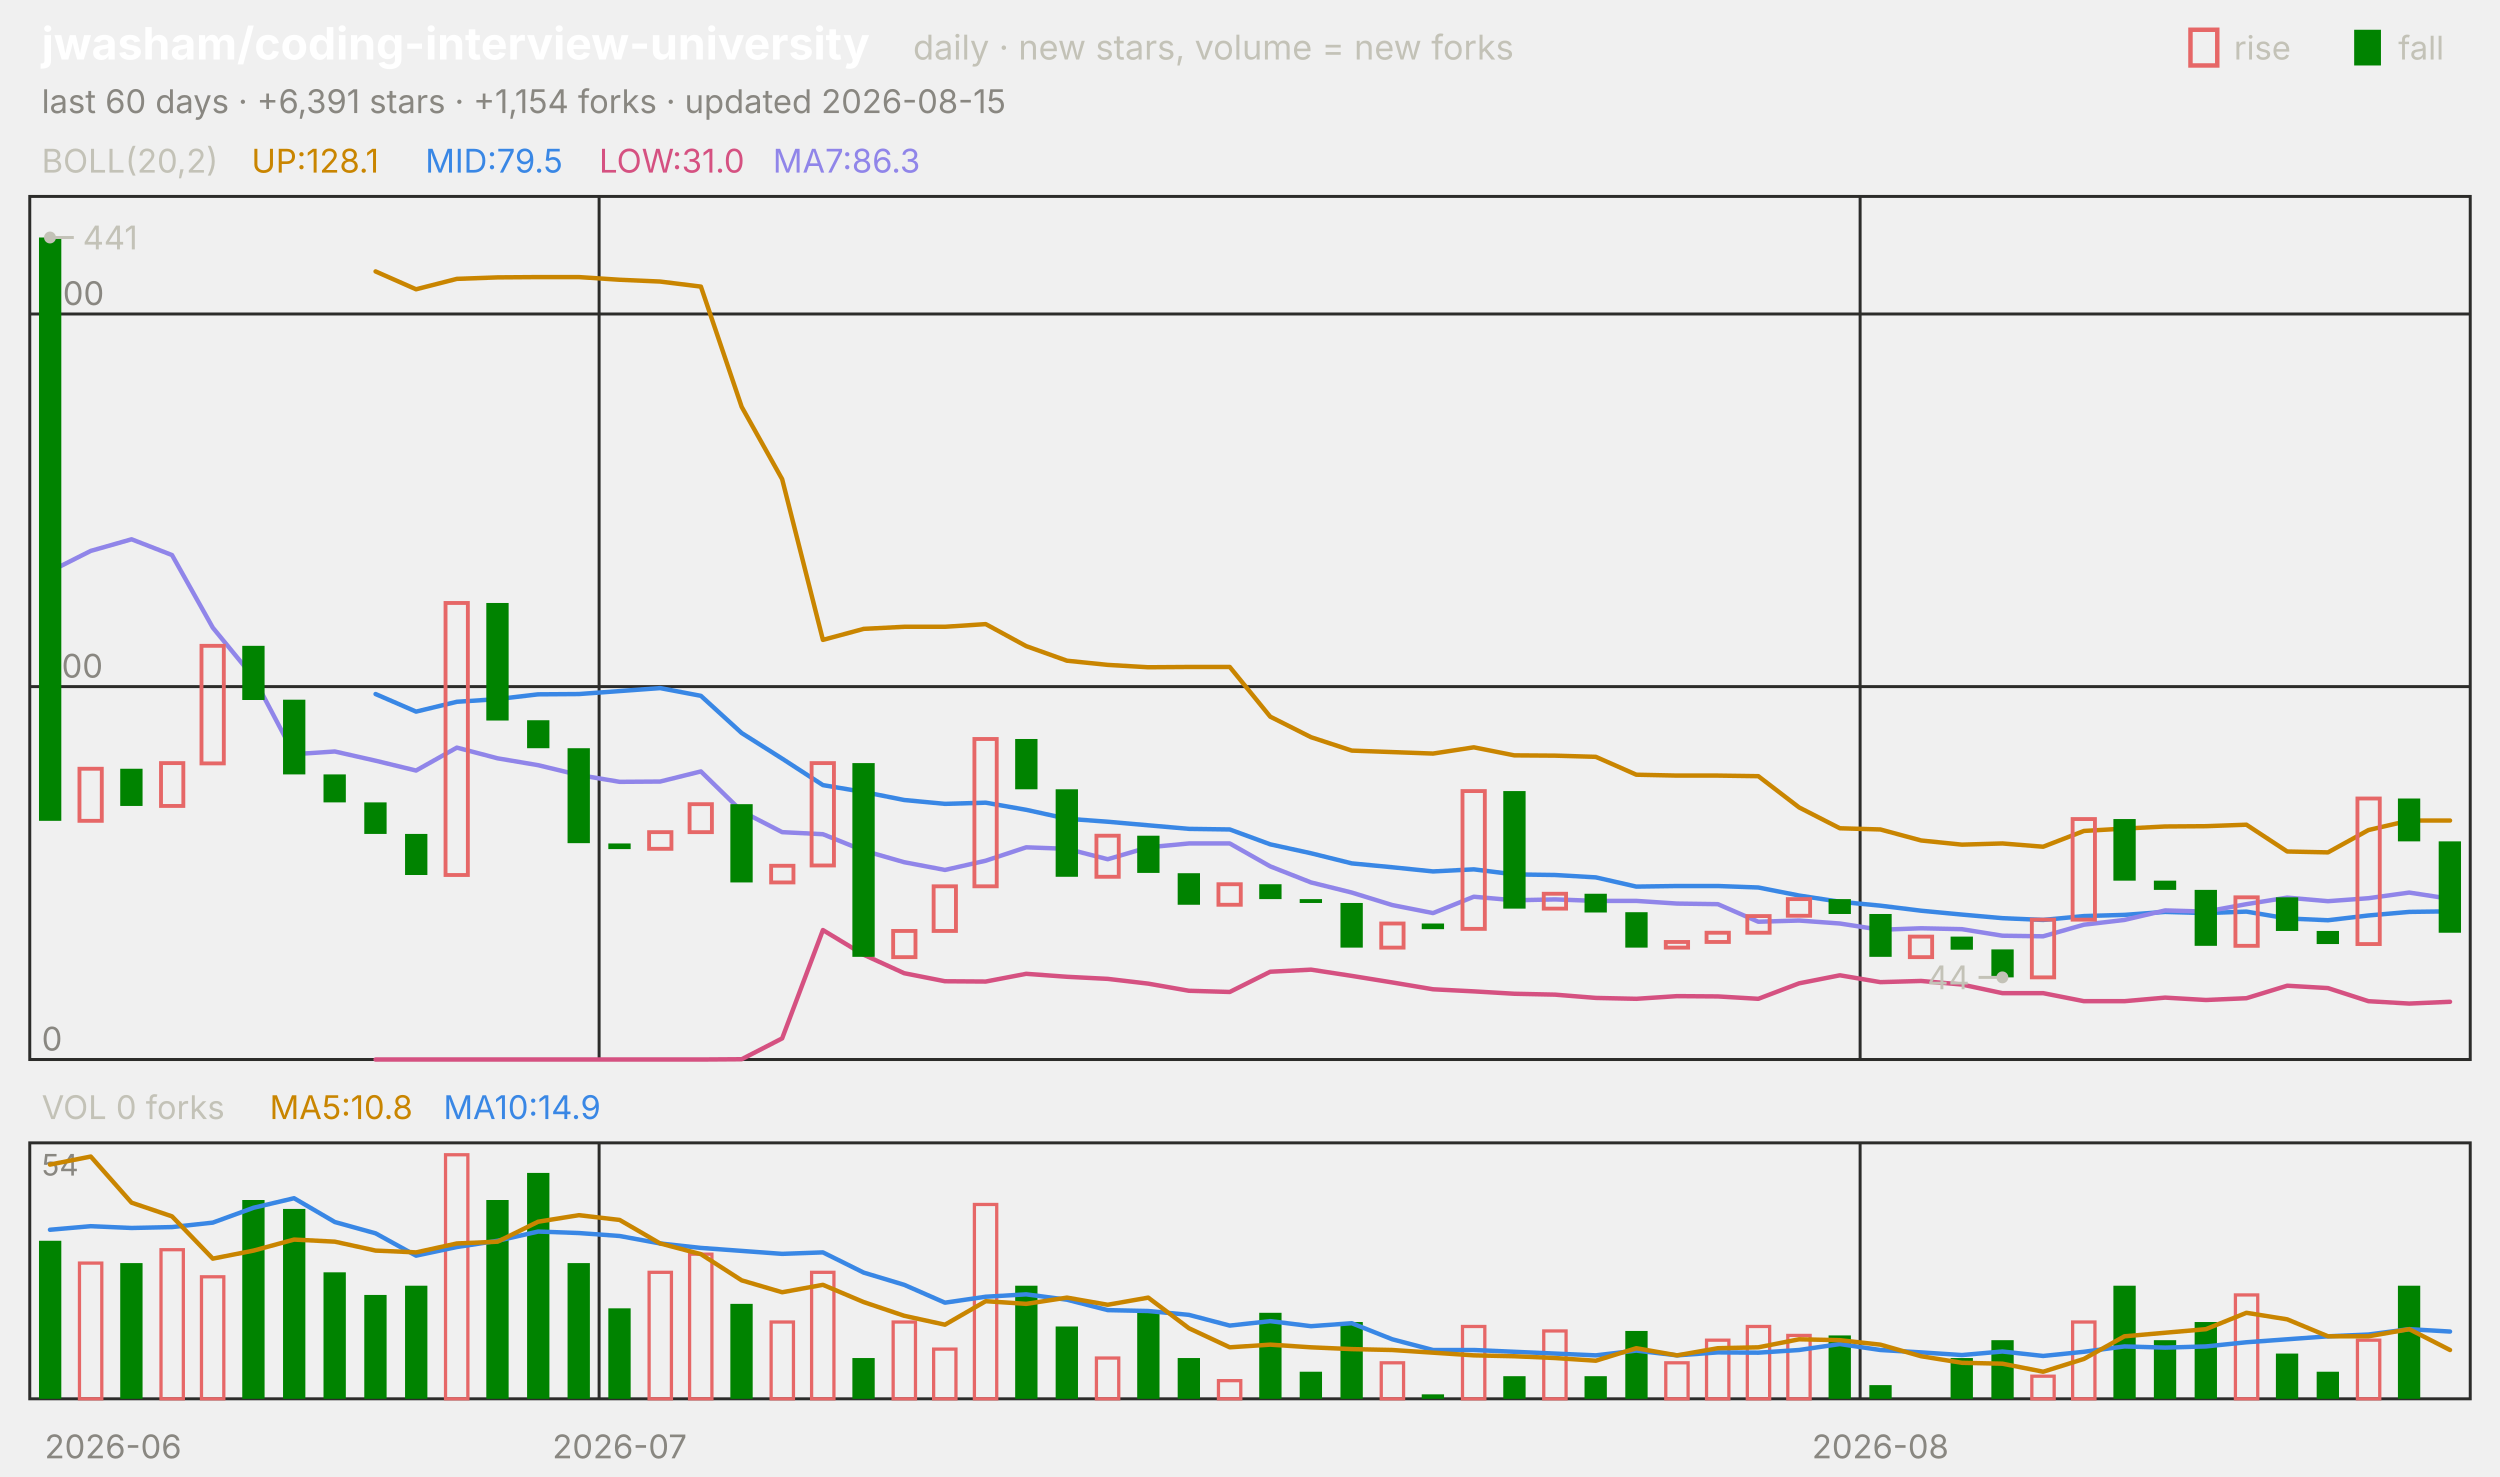
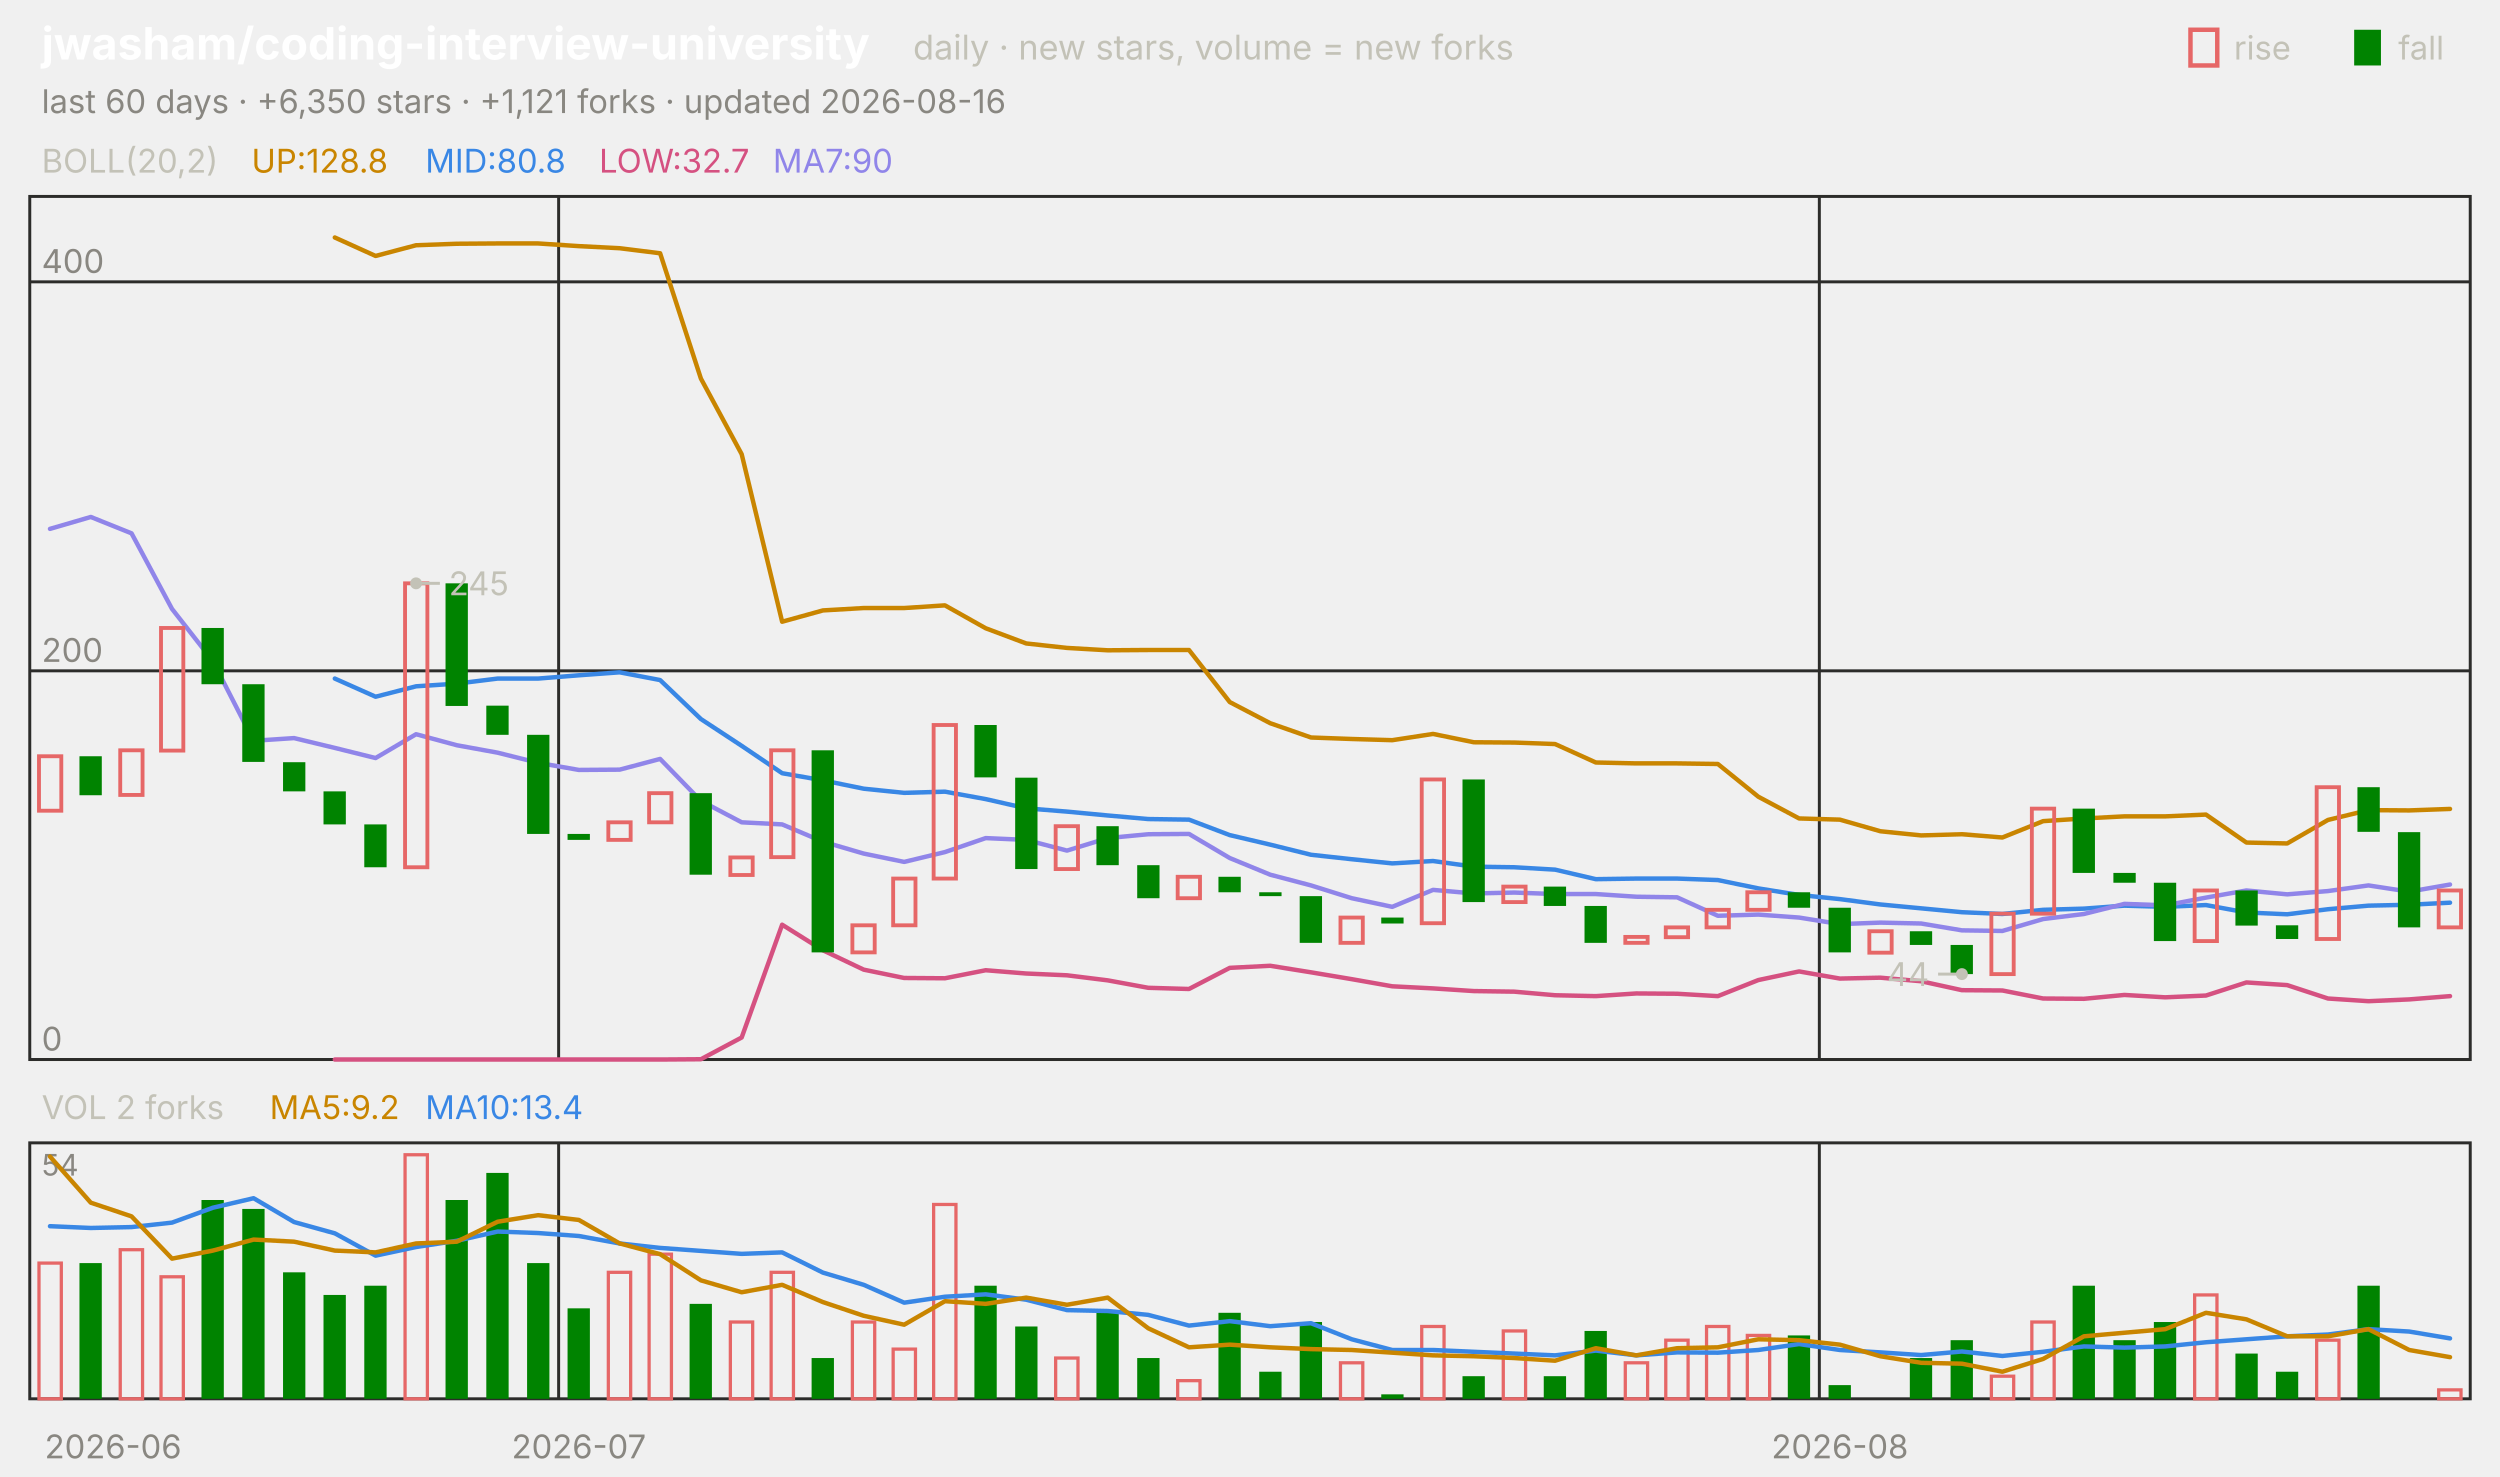
<svg xmlns="http://www.w3.org/2000/svg" viewBox="0 0 840 496" width="840" height="496" font-family="-apple-system,'Segoe UI',system-ui,sans-serif" role="img" aria-label="jwasham/coding-interview-university candlestick chart">
  <text x="14.0" y="20.0" font-size="15" fill="#ffffff" font-weight="650">jwasham/coding-interview-university</text>
  <text x="306.8" y="20.0" font-size="11.5" fill="#c3c2b7">daily · new stars, volume = new forks</text>
  <text x="805.8" y="20.0" font-size="11.0" fill="#c3c2b7">fall</text>
  <rect x="791" y="10" width="9" height="12" fill="#008300" />
  <text x="750.6" y="20.0" font-size="11.0" fill="#c3c2b7">rise</text>
  <rect x="736" y="10" width="9" height="12" fill="none" stroke="#e66767" stroke-width="1.5" />
-   <text x="14.0" y="38.0" font-size="11.0" fill="#898781">last 60 days · +6,391 stars · +1,154 forks · updated 2026-08-15</text>
+   <text x="14.0" y="38.0" font-size="11.0" fill="#898781">last 60 days · +6,350 stars · +1,121 forks · updated 2026-08-16</text>
  <rect x="10" y="66" width="820" height="290" fill="none" stroke="#2c2c2a" />
  <rect x="10" y="384" width="820" height="86" fill="none" stroke="#2c2c2a" />
  <text x="38.0" y="490.0" font-size="11.0" fill="#898781" text-anchor="middle">2026-06</text>
-   <line x1="201.3" y1="66.0" x2="201.3" y2="356.0" stroke="#2c2c2a" stroke-width="1.0" />
-   <line x1="201.3" y1="384.0" x2="201.3" y2="470.0" stroke="#2c2c2a" stroke-width="1.0" />
-   <text x="208.2" y="490.0" font-size="11.0" fill="#898781" text-anchor="middle">2026-07</text>
-   <line x1="625.0" y1="66.0" x2="625.0" y2="356.0" stroke="#2c2c2a" stroke-width="1.0" />
-   <line x1="625.0" y1="384.0" x2="625.0" y2="470.0" stroke="#2c2c2a" stroke-width="1.0" />
-   <text x="631.8" y="490.0" font-size="11.0" fill="#898781" text-anchor="middle">2026-08</text>
+   <line x1="187.7" y1="66.0" x2="187.7" y2="356.0" stroke="#2c2c2a" stroke-width="1.0" />
+   <line x1="187.7" y1="384.0" x2="187.7" y2="470.0" stroke="#2c2c2a" stroke-width="1.0" />
+   <text x="194.5" y="490.0" font-size="11.0" fill="#898781" text-anchor="middle">2026-07</text>
+   <line x1="611.3" y1="66.0" x2="611.3" y2="356.0" stroke="#2c2c2a" stroke-width="1.0" />
+   <line x1="611.3" y1="384.0" x2="611.3" y2="470.0" stroke="#2c2c2a" stroke-width="1.0" />
+   <text x="618.2" y="490.0" font-size="11.0" fill="#898781" text-anchor="middle">2026-08</text>
  <text x="14.0" y="58.0" font-size="11.0" fill="#c3c2b7">BOLL(20,2)</text>
-   <text x="84.5" y="58.0" font-size="11.0" fill="#c98500">UP:128.1</text>
-   <text x="142.9" y="58.0" font-size="11.0" fill="#3987e5">MID:79.5</text>
-   <text x="201.3" y="58.0" font-size="11.0" fill="#d55181">LOW:31.0</text>
-   <text x="259.7" y="58.0" font-size="11.0" fill="#9085e9">MA7:86.3</text>
+   <text x="84.5" y="58.0" font-size="11.0" fill="#c98500">UP:128.8</text>
+   <text x="142.9" y="58.0" font-size="11.0" fill="#3987e5">MID:80.8</text>
+   <text x="201.3" y="58.0" font-size="11.0" fill="#d55181">LOW:32.7</text>
+   <text x="259.7" y="58.0" font-size="11.0" fill="#9085e9">MA7:90</text>
  <line x1="10.0" y1="356.0" x2="830.0" y2="356.0" stroke="#2c2c2a" stroke-width="1.0" />
  <text x="14.0" y="353.0" font-size="11.0" fill="#898781">0</text>
-   <line x1="10.0" y1="230.7" x2="830.0" y2="230.7" stroke="#2c2c2a" stroke-width="1.0" />
-   <text x="14.0" y="227.7" font-size="11.0" fill="#898781">200</text>
-   <line x1="10.0" y1="105.5" x2="830.0" y2="105.5" stroke="#2c2c2a" stroke-width="1.0" />
-   <text x="14.0" y="102.5" font-size="11.0" fill="#898781">400</text>
-   <polyline points="126.2,91.2 139.8,97.2 153.5,93.7 167.2,93.2 180.8,93.1 194.5,93.1 208.2,94.0 221.8,94.6 235.5,96.3 249.2,136.7 262.8,161.0 276.5,215.0 290.2,211.3 303.8,210.6 317.5,210.6 331.2,209.7 344.8,217.1 358.5,222.0 372.2,223.4 385.8,224.2 399.5,224.1 413.2,224.1 426.8,240.8 440.5,247.7 454.2,252.2 467.8,252.7 481.5,253.2 495.2,251.1 508.8,253.8 522.5,253.9 536.2,254.3 549.8,260.3 563.5,260.6 577.2,260.6 590.8,260.8 604.5,271.3 618.2,278.3 631.8,278.7 645.5,282.4 659.2,283.8 672.8,283.4 686.5,284.5 700.2,279.2 713.8,278.4 727.5,277.7 741.2,277.6 754.8,277.1 768.5,286.1 782.2,286.4 795.8,278.9 809.5,275.7 823.2,275.7" fill="none" stroke="#c98500" stroke-width="1.5" stroke-linejoin="round" stroke-linecap="round" />
-   <polyline points="126.2,233.2 139.8,239.1 153.5,235.8 167.2,234.9 180.8,233.3 194.5,233.2 208.2,232.2 221.8,231.2 235.5,233.8 249.2,246.3 262.8,254.9 276.5,263.8 290.2,266.1 303.8,268.8 317.5,270.1 331.2,269.7 344.8,272.1 358.5,275.1 372.2,276.1 385.8,277.3 399.5,278.5 413.2,278.7 426.8,283.7 440.5,286.7 454.2,290.1 467.8,291.4 481.5,292.8 495.2,292.1 508.8,293.8 522.5,294.0 536.2,294.8 549.8,297.9 563.5,297.7 577.2,297.7 590.8,298.2 604.5,300.9 618.2,303.0 631.8,304.3 645.5,306.0 659.2,307.3 672.8,308.5 686.5,309.1 700.2,307.8 713.8,307.4 727.5,306.4 741.2,306.8 754.8,306.3 768.5,308.6 782.2,309.2 795.8,307.6 809.5,306.4 823.2,306.2" fill="none" stroke="#3987e5" stroke-width="1.5" stroke-linejoin="round" stroke-linecap="round" />
-   <polyline points="126.2,356.0 139.8,356.0 153.5,356.0 167.2,356.0 180.8,356.0 194.5,356.0 208.2,356.0 221.8,356.0 235.5,356.0 249.2,355.9 262.8,348.9 276.5,312.5 290.2,320.8 303.8,327.0 317.5,329.7 331.2,329.8 344.8,327.2 358.5,328.2 372.2,328.9 385.8,330.5 399.5,332.9 413.2,333.3 426.8,326.5 440.5,325.8 454.2,327.9 467.8,330.1 481.5,332.4 495.2,333.1 508.8,333.9 522.5,334.2 536.2,335.3 549.8,335.6 563.5,334.7 577.2,334.8 590.8,335.6 604.5,330.4 618.2,327.7 631.8,330.0 645.5,329.6 659.2,330.8 672.8,333.7 686.5,333.7 700.2,336.4 713.8,336.4 727.5,335.2 741.2,336.0 754.8,335.4 768.5,331.2 782.2,332.0 795.8,336.4 809.5,337.2 823.2,336.6" fill="none" stroke="#d55181" stroke-width="1.5" stroke-linejoin="round" stroke-linecap="round" />
-   <polyline points="16.8,192.0 30.5,185.1 44.2,181.2 57.8,186.5 71.5,210.9 85.2,227.6 98.8,253.4 112.5,252.5 126.2,255.6 139.8,258.9 153.5,251.2 167.2,254.8 180.8,257.1 194.5,260.4 208.2,262.7 221.8,262.6 235.5,259.2 249.2,272.6 262.8,279.6 276.5,280.3 290.2,285.8 303.8,289.7 317.5,292.3 331.2,289.2 344.8,284.7 358.5,285.2 372.2,288.7 385.8,284.7 399.5,283.4 413.2,283.4 426.8,291.1 440.5,296.5 454.2,299.9 467.8,304.1 481.5,306.8 495.2,301.3 508.8,302.5 522.5,302.2 536.2,302.7 549.8,302.7 563.5,303.6 577.2,303.8 590.8,309.7 604.5,309.3 618.2,310.3 631.8,312.4 645.5,311.9 659.2,312.2 672.8,314.4 686.5,314.6 700.2,310.7 713.8,309.1 727.5,305.9 741.2,306.3 754.8,303.8 768.5,301.6 782.2,302.8 795.8,301.8 809.5,299.9 823.2,302.0" fill="none" stroke="#9085e9" stroke-width="1.5" stroke-linejoin="round" stroke-linecap="round" />
-   <rect x="13.1" y="79.8" width="7.5" height="196.0" fill="#008300" />
-   <rect x="26.7" y="258.3" width="7.5" height="17.5" fill="none" stroke="#e66767" stroke-width="1.3" />
-   <rect x="40.4" y="258.3" width="7.5" height="12.5" fill="#008300" />
-   <rect x="54.1" y="256.4" width="7.5" height="14.4" fill="none" stroke="#e66767" stroke-width="1.3" />
-   <rect x="67.7" y="217.0" width="7.5" height="39.5" fill="none" stroke="#e66767" stroke-width="1.3" />
-   <rect x="81.4" y="217.0" width="7.5" height="18.2" fill="#008300" />
-   <rect x="95.1" y="235.1" width="7.5" height="25.1" fill="#008300" />
-   <rect x="108.7" y="260.2" width="7.5" height="9.4" fill="#008300" />
-   <rect x="122.4" y="269.6" width="7.5" height="10.6" fill="#008300" />
-   <rect x="136.1" y="280.2" width="7.5" height="13.8" fill="#008300" />
-   <rect x="149.7" y="202.6" width="7.5" height="91.4" fill="none" stroke="#e66767" stroke-width="1.3" />
-   <rect x="163.4" y="202.6" width="7.5" height="39.5" fill="#008300" />
-   <rect x="177.1" y="242.0" width="7.5" height="9.4" fill="#008300" />
-   <rect x="190.7" y="251.4" width="7.5" height="31.9" fill="#008300" />
-   <rect x="204.4" y="283.4" width="7.5" height="1.9" fill="#008300" />
-   <rect x="218.1" y="279.6" width="7.5" height="5.6" fill="none" stroke="#e66767" stroke-width="1.3" />
-   <rect x="231.7" y="270.2" width="7.5" height="9.4" fill="none" stroke="#e66767" stroke-width="1.3" />
-   <rect x="245.4" y="270.2" width="7.5" height="26.3" fill="#008300" />
-   <rect x="259.1" y="290.9" width="7.5" height="5.6" fill="none" stroke="#e66767" stroke-width="1.3" />
-   <rect x="272.7" y="256.4" width="7.5" height="34.4" fill="none" stroke="#e66767" stroke-width="1.3" />
-   <rect x="286.4" y="256.4" width="7.5" height="65.1" fill="#008300" />
-   <rect x="300.1" y="312.8" width="7.5" height="8.8" fill="none" stroke="#e66767" stroke-width="1.3" />
-   <rect x="313.7" y="297.8" width="7.5" height="15.0" fill="none" stroke="#e66767" stroke-width="1.3" />
-   <rect x="327.4" y="248.3" width="7.5" height="49.5" fill="none" stroke="#e66767" stroke-width="1.3" />
-   <rect x="341.1" y="248.3" width="7.5" height="16.9" fill="#008300" />
-   <rect x="354.7" y="265.2" width="7.5" height="29.4" fill="#008300" />
-   <rect x="368.4" y="280.8" width="7.5" height="13.8" fill="none" stroke="#e66767" stroke-width="1.3" />
-   <rect x="382.1" y="280.8" width="7.5" height="12.5" fill="#008300" />
-   <rect x="395.7" y="293.4" width="7.5" height="10.6" fill="#008300" />
-   <rect x="409.4" y="297.1" width="7.5" height="6.9" fill="none" stroke="#e66767" stroke-width="1.3" />
-   <rect x="423.1" y="297.1" width="7.5" height="5.0" fill="#008300" />
-   <rect x="436.7" y="302.1" width="7.5" height="1.3" fill="#008300" />
-   <rect x="450.4" y="303.4" width="7.5" height="15.0" fill="#008300" />
-   <rect x="464.1" y="310.3" width="7.5" height="8.1" fill="none" stroke="#e66767" stroke-width="1.3" />
-   <rect x="477.7" y="310.3" width="7.5" height="1.9" fill="#008300" />
-   <rect x="491.4" y="265.8" width="7.5" height="46.3" fill="none" stroke="#e66767" stroke-width="1.3" />
-   <rect x="505.1" y="265.8" width="7.5" height="39.5" fill="#008300" />
-   <rect x="518.7" y="300.3" width="7.5" height="5.0" fill="none" stroke="#e66767" stroke-width="1.3" />
-   <rect x="532.4" y="300.3" width="7.5" height="6.3" fill="#008300" />
-   <rect x="546.1" y="306.5" width="7.5" height="11.9" fill="#008300" />
-   <rect x="559.7" y="316.5" width="7.5" height="1.9" fill="none" stroke="#e66767" stroke-width="1.3" />
-   <rect x="573.4" y="313.4" width="7.5" height="3.1" fill="none" stroke="#e66767" stroke-width="1.3" />
-   <rect x="587.1" y="307.8" width="7.5" height="5.6" fill="none" stroke="#e66767" stroke-width="1.3" />
-   <rect x="600.7" y="302.1" width="7.5" height="5.6" fill="none" stroke="#e66767" stroke-width="1.3" />
-   <rect x="614.4" y="302.1" width="7.5" height="5.0" fill="#008300" />
-   <rect x="628.1" y="307.1" width="7.5" height="14.4" fill="#008300" />
-   <rect x="641.7" y="314.7" width="7.5" height="6.9" fill="none" stroke="#e66767" stroke-width="1.3" />
-   <rect x="655.4" y="314.7" width="7.5" height="4.4" fill="#008300" />
-   <rect x="669.1" y="319.0" width="7.5" height="9.4" fill="#008300" />
-   <rect x="682.7" y="309.0" width="7.5" height="19.4" fill="none" stroke="#e66767" stroke-width="1.3" />
-   <rect x="696.4" y="275.2" width="7.5" height="33.8" fill="none" stroke="#e66767" stroke-width="1.3" />
-   <rect x="710.1" y="275.2" width="7.5" height="20.7" fill="#008300" />
-   <rect x="723.7" y="295.9" width="7.5" height="3.1" fill="#008300" />
-   <rect x="737.4" y="299.0" width="7.5" height="18.8" fill="#008300" />
-   <rect x="751.1" y="301.5" width="7.5" height="16.3" fill="none" stroke="#e66767" stroke-width="1.3" />
-   <rect x="764.7" y="301.5" width="7.5" height="11.3" fill="#008300" />
-   <rect x="778.4" y="312.8" width="7.5" height="4.4" fill="#008300" />
-   <rect x="792.1" y="268.3" width="7.5" height="48.9" fill="none" stroke="#e66767" stroke-width="1.3" />
-   <rect x="805.7" y="268.3" width="7.5" height="14.4" fill="#008300" />
-   <rect x="819.4" y="282.7" width="7.5" height="30.7" fill="#008300" />
-   <circle cx="16.8" cy="79.8" r="2" fill="#c3c2b7" />
-   <line x1="16.8" y1="79.8" x2="24.8" y2="79.8" stroke="#c3c2b7" stroke-width="1.0" />
-   <text x="27.8" y="83.8" font-size="11.0" fill="#c3c2b7">441</text>
-   <circle cx="672.8" cy="328.4" r="2" fill="#c3c2b7" />
-   <line x1="672.8" y1="328.4" x2="664.8" y2="328.4" stroke="#c3c2b7" stroke-width="1.0" />
-   <text x="661.8" y="332.4" font-size="11.0" fill="#c3c2b7" text-anchor="end">44</text>
-   <text x="14.0" y="376.0" font-size="11.0" fill="#c3c2b7">VOL 0 forks</text>
-   <text x="90.6" y="376.0" font-size="11.0" fill="#c98500">MA5:10.8</text>
-   <text x="149.0" y="376.0" font-size="11.0" fill="#3987e5">MA10:14.9</text>
+   <line x1="10.0" y1="225.4" x2="830.0" y2="225.4" stroke="#2c2c2a" stroke-width="1.0" />
+   <text x="14.0" y="222.4" font-size="11.0" fill="#898781">200</text>
+   <line x1="10.0" y1="94.7" x2="830.0" y2="94.7" stroke="#2c2c2a" stroke-width="1.0" />
+   <text x="14.0" y="91.7" font-size="11.0" fill="#898781">400</text>
+   <polyline points="112.5,79.8 126.2,86.0 139.8,82.4 153.5,81.9 167.2,81.8 180.8,81.8 194.5,82.7 208.2,83.4 221.8,85.1 235.5,127.2 249.2,152.6 262.8,208.9 276.5,205.1 290.2,204.3 303.8,204.3 317.5,203.4 331.2,211.1 344.8,216.2 358.5,217.7 372.2,218.5 385.8,218.4 399.5,218.4 413.2,235.9 426.8,243.0 440.5,247.8 454.2,248.3 467.8,248.7 481.5,246.6 495.2,249.4 508.8,249.5 522.5,250.0 536.2,256.2 549.8,256.5 563.5,256.5 577.2,256.7 590.8,267.7 604.5,275.0 618.2,275.4 631.8,279.3 645.5,280.7 659.2,280.3 672.8,281.4 686.5,275.9 700.2,275.0 713.8,274.3 727.5,274.3 741.2,273.7 754.8,283.1 768.5,283.4 782.2,275.5 795.8,272.2 809.5,272.3 823.2,271.8" fill="none" stroke="#c98500" stroke-width="1.5" stroke-linejoin="round" stroke-linecap="round" />
+   <polyline points="112.5,228.0 126.2,234.1 139.8,230.6 153.5,229.7 167.2,228.0 180.8,228.0 194.5,226.9 208.2,225.9 221.8,228.5 235.5,241.6 249.2,250.6 262.8,259.8 276.5,262.2 290.2,265.0 303.8,266.4 317.5,266.0 331.2,268.5 344.8,271.6 358.5,272.7 372.2,274.0 385.8,275.2 399.5,275.4 413.2,280.6 426.8,283.8 440.5,287.2 454.2,288.7 467.8,290.1 481.5,289.3 495.2,291.2 508.8,291.4 522.5,292.2 536.2,295.4 549.8,295.2 563.5,295.2 577.2,295.7 590.8,298.5 604.5,300.7 618.2,302.1 631.8,303.9 645.5,305.2 659.2,306.5 672.8,307.1 686.5,305.7 700.2,305.3 713.8,304.3 727.5,304.7 741.2,304.1 754.8,306.6 768.5,307.2 782.2,305.5 795.8,304.3 809.5,304.0 823.2,303.3" fill="none" stroke="#3987e5" stroke-width="1.5" stroke-linejoin="round" stroke-linecap="round" />
+   <polyline points="112.5,356.0 126.2,356.0 139.8,356.0 153.5,356.0 167.2,356.0 180.8,356.0 194.5,356.0 208.2,356.0 221.8,356.0 235.5,355.9 249.2,348.6 262.8,310.7 276.5,319.3 290.2,325.8 303.8,328.6 317.5,328.7 331.2,326.0 344.8,327.1 358.5,327.7 372.2,329.4 385.8,331.9 399.5,332.3 413.2,325.2 426.8,324.5 440.5,326.7 454.2,329.0 467.8,331.4 481.5,332.1 495.2,333.0 508.8,333.2 522.5,334.4 536.2,334.7 549.8,333.8 563.5,333.9 577.2,334.7 590.8,329.3 604.5,326.4 618.2,328.8 631.8,328.5 645.5,329.7 659.2,332.7 672.8,332.8 686.5,335.5 700.2,335.6 713.8,334.3 727.5,335.1 741.2,334.5 754.8,330.1 768.5,331.0 782.2,335.5 795.8,336.4 809.5,335.8 823.2,334.7" fill="none" stroke="#d55181" stroke-width="1.5" stroke-linejoin="round" stroke-linecap="round" />
+   <polyline points="16.8,177.7 30.5,173.7 44.2,179.2 57.8,204.6 71.5,222.1 85.2,248.9 98.8,248.0 112.5,251.3 126.2,254.7 139.8,246.7 153.5,250.4 167.2,252.9 180.8,256.3 194.5,258.7 208.2,258.6 221.8,255.0 235.5,269.1 249.2,276.3 262.8,277.0 276.5,282.8 290.2,286.8 303.8,289.6 317.5,286.3 331.2,281.6 344.8,282.2 358.5,285.8 372.2,281.6 385.8,280.3 399.5,280.2 413.2,288.3 426.8,293.9 440.5,297.5 454.2,301.8 467.8,304.7 481.5,299.0 495.2,300.2 508.8,299.9 522.5,300.4 536.2,300.4 549.8,301.3 563.5,301.5 577.2,307.7 590.8,307.3 604.5,308.3 618.2,310.5 631.8,310.0 645.5,310.3 659.2,312.6 672.8,312.8 686.5,308.8 700.2,307.1 713.8,303.7 727.5,304.2 741.2,301.6 754.8,299.2 768.5,300.5 782.2,299.4 795.8,297.5 809.5,299.6 823.2,297.2" fill="none" stroke="#9085e9" stroke-width="1.5" stroke-linejoin="round" stroke-linecap="round" />
+   <rect x="13.1" y="254.1" width="7.5" height="18.3" fill="none" stroke="#e66767" stroke-width="1.3" />
+   <rect x="26.7" y="254.1" width="7.5" height="13.1" fill="#008300" />
+   <rect x="40.4" y="252.1" width="7.5" height="15.0" fill="none" stroke="#e66767" stroke-width="1.3" />
+   <rect x="54.1" y="211.0" width="7.5" height="41.2" fill="none" stroke="#e66767" stroke-width="1.3" />
+   <rect x="67.7" y="211.0" width="7.5" height="18.9" fill="#008300" />
+   <rect x="81.4" y="229.9" width="7.5" height="26.1" fill="#008300" />
+   <rect x="95.1" y="256.1" width="7.5" height="9.8" fill="#008300" />
+   <rect x="108.7" y="265.9" width="7.5" height="11.1" fill="#008300" />
+   <rect x="122.4" y="277.0" width="7.5" height="14.4" fill="#008300" />
+   <rect x="136.1" y="196.0" width="7.5" height="95.4" fill="none" stroke="#e66767" stroke-width="1.3" />
+   <rect x="149.7" y="196.0" width="7.5" height="41.2" fill="#008300" />
+   <rect x="163.4" y="237.1" width="7.5" height="9.8" fill="#008300" />
+   <rect x="177.1" y="246.9" width="7.5" height="33.3" fill="#008300" />
+   <rect x="190.7" y="280.2" width="7.5" height="2.0" fill="#008300" />
+   <rect x="204.4" y="276.3" width="7.5" height="5.9" fill="none" stroke="#e66767" stroke-width="1.3" />
+   <rect x="218.1" y="266.5" width="7.5" height="9.8" fill="none" stroke="#e66767" stroke-width="1.3" />
+   <rect x="231.7" y="266.5" width="7.5" height="27.4" fill="#008300" />
+   <rect x="245.4" y="288.1" width="7.5" height="5.9" fill="none" stroke="#e66767" stroke-width="1.3" />
+   <rect x="259.1" y="252.1" width="7.5" height="35.9" fill="none" stroke="#e66767" stroke-width="1.3" />
+   <rect x="272.7" y="252.1" width="7.5" height="67.9" fill="#008300" />
+   <rect x="286.4" y="310.9" width="7.5" height="9.1" fill="none" stroke="#e66767" stroke-width="1.3" />
+   <rect x="300.1" y="295.2" width="7.5" height="15.7" fill="none" stroke="#e66767" stroke-width="1.3" />
+   <rect x="313.7" y="243.6" width="7.5" height="51.6" fill="none" stroke="#e66767" stroke-width="1.3" />
+   <rect x="327.4" y="243.6" width="7.5" height="17.6" fill="#008300" />
+   <rect x="341.1" y="261.3" width="7.5" height="30.7" fill="#008300" />
+   <rect x="354.7" y="277.6" width="7.5" height="14.4" fill="none" stroke="#e66767" stroke-width="1.3" />
+   <rect x="368.4" y="277.6" width="7.5" height="13.1" fill="#008300" />
+   <rect x="382.1" y="290.7" width="7.5" height="11.1" fill="#008300" />
+   <rect x="395.7" y="294.6" width="7.5" height="7.2" fill="none" stroke="#e66767" stroke-width="1.3" />
+   <rect x="409.4" y="294.6" width="7.5" height="5.2" fill="#008300" />
+   <rect x="423.1" y="299.8" width="7.5" height="1.3" fill="#008300" />
+   <rect x="436.7" y="301.1" width="7.5" height="15.7" fill="#008300" />
+   <rect x="450.4" y="308.3" width="7.5" height="8.5" fill="none" stroke="#e66767" stroke-width="1.3" />
+   <rect x="464.1" y="308.3" width="7.5" height="2.0" fill="#008300" />
+   <rect x="477.7" y="261.9" width="7.5" height="48.3" fill="none" stroke="#e66767" stroke-width="1.3" />
+   <rect x="491.4" y="261.9" width="7.5" height="41.2" fill="#008300" />
+   <rect x="505.1" y="297.9" width="7.5" height="5.2" fill="none" stroke="#e66767" stroke-width="1.3" />
+   <rect x="518.7" y="297.9" width="7.5" height="6.5" fill="#008300" />
+   <rect x="532.4" y="304.4" width="7.5" height="12.4" fill="#008300" />
+   <rect x="546.1" y="314.8" width="7.5" height="2.0" fill="none" stroke="#e66767" stroke-width="1.3" />
+   <rect x="559.7" y="311.6" width="7.5" height="3.3" fill="none" stroke="#e66767" stroke-width="1.3" />
+   <rect x="573.4" y="305.7" width="7.5" height="5.9" fill="none" stroke="#e66767" stroke-width="1.3" />
+   <rect x="587.1" y="299.8" width="7.5" height="5.9" fill="none" stroke="#e66767" stroke-width="1.3" />
+   <rect x="600.7" y="299.8" width="7.5" height="5.2" fill="#008300" />
+   <rect x="614.4" y="305.0" width="7.5" height="15.0" fill="#008300" />
+   <rect x="628.1" y="312.9" width="7.5" height="7.2" fill="none" stroke="#e66767" stroke-width="1.3" />
+   <rect x="641.7" y="312.9" width="7.5" height="4.6" fill="#008300" />
+   <rect x="655.4" y="317.5" width="7.5" height="9.8" fill="#008300" />
+   <rect x="669.1" y="307.0" width="7.5" height="20.3" fill="none" stroke="#e66767" stroke-width="1.3" />
+   <rect x="682.7" y="271.7" width="7.5" height="35.3" fill="none" stroke="#e66767" stroke-width="1.3" />
+   <rect x="696.4" y="271.7" width="7.5" height="21.6" fill="#008300" />
+   <rect x="710.1" y="293.3" width="7.5" height="3.3" fill="#008300" />
+   <rect x="723.7" y="296.6" width="7.5" height="19.6" fill="#008300" />
+   <rect x="737.4" y="299.2" width="7.5" height="17.0" fill="none" stroke="#e66767" stroke-width="1.3" />
+   <rect x="751.1" y="299.2" width="7.5" height="11.8" fill="#008300" />
+   <rect x="764.7" y="310.9" width="7.5" height="4.6" fill="#008300" />
+   <rect x="778.4" y="264.5" width="7.5" height="51.0" fill="none" stroke="#e66767" stroke-width="1.3" />
+   <rect x="792.1" y="264.5" width="7.5" height="15.0" fill="#008300" />
+   <rect x="805.7" y="279.6" width="7.5" height="32.0" fill="#008300" />
+   <rect x="819.4" y="299.2" width="7.5" height="12.4" fill="none" stroke="#e66767" stroke-width="1.3" />
+   <circle cx="139.8" cy="196.0" r="2" fill="#c3c2b7" />
+   <line x1="139.8" y1="196.0" x2="147.8" y2="196.0" stroke="#c3c2b7" stroke-width="1.0" />
+   <text x="150.8" y="200.0" font-size="11.0" fill="#c3c2b7">245</text>
+   <circle cx="659.2" cy="327.3" r="2" fill="#c3c2b7" />
+   <line x1="659.2" y1="327.3" x2="651.2" y2="327.3" stroke="#c3c2b7" stroke-width="1.0" />
+   <text x="648.2" y="331.3" font-size="11.0" fill="#c3c2b7" text-anchor="end">44</text>
+   <text x="14.0" y="376.0" font-size="11.0" fill="#c3c2b7">VOL 2 forks</text>
+   <text x="90.6" y="376.0" font-size="11.0" fill="#c98500">MA5:9.2</text>
+   <text x="142.9" y="376.0" font-size="11.0" fill="#3987e5">MA10:13.4</text>
  <text x="14.0" y="395.0" font-size="10" fill="#898781">54</text>
-   <rect x="13.1" y="416.9" width="7.5" height="53.1" fill="#008300" />
-   <rect x="26.7" y="424.4" width="7.5" height="45.6" fill="none" stroke="#e66767" stroke-width="1.1" />
-   <rect x="40.4" y="424.4" width="7.5" height="45.6" fill="#008300" />
-   <rect x="54.1" y="419.9" width="7.5" height="50.1" fill="none" stroke="#e66767" stroke-width="1.1" />
-   <rect x="67.7" y="429.0" width="7.5" height="41.0" fill="none" stroke="#e66767" stroke-width="1.1" />
-   <rect x="81.4" y="403.2" width="7.5" height="66.8" fill="#008300" />
-   <rect x="95.1" y="406.2" width="7.5" height="63.8" fill="#008300" />
-   <rect x="108.7" y="427.5" width="7.5" height="42.5" fill="#008300" />
-   <rect x="122.4" y="435.1" width="7.5" height="34.9" fill="#008300" />
-   <rect x="136.1" y="432.0" width="7.5" height="38.0" fill="#008300" />
-   <rect x="149.7" y="388.0" width="7.5" height="82.0" fill="none" stroke="#e66767" stroke-width="1.1" />
-   <rect x="163.4" y="403.2" width="7.5" height="66.8" fill="#008300" />
-   <rect x="177.1" y="394.1" width="7.5" height="75.9" fill="#008300" />
-   <rect x="190.7" y="424.4" width="7.5" height="45.6" fill="#008300" />
-   <rect x="204.4" y="439.6" width="7.5" height="30.4" fill="#008300" />
-   <rect x="218.1" y="427.5" width="7.5" height="42.5" fill="none" stroke="#e66767" stroke-width="1.1" />
-   <rect x="231.7" y="421.4" width="7.5" height="48.6" fill="none" stroke="#e66767" stroke-width="1.1" />
-   <rect x="245.4" y="438.1" width="7.5" height="31.9" fill="#008300" />
-   <rect x="259.1" y="444.2" width="7.5" height="25.8" fill="none" stroke="#e66767" stroke-width="1.1" />
-   <rect x="272.7" y="427.5" width="7.5" height="42.5" fill="none" stroke="#e66767" stroke-width="1.1" />
-   <rect x="286.4" y="456.3" width="7.5" height="13.7" fill="#008300" />
-   <rect x="300.1" y="444.2" width="7.5" height="25.8" fill="none" stroke="#e66767" stroke-width="1.1" />
-   <rect x="313.7" y="453.3" width="7.5" height="16.7" fill="none" stroke="#e66767" stroke-width="1.1" />
-   <rect x="327.4" y="404.7" width="7.5" height="65.3" fill="none" stroke="#e66767" stroke-width="1.1" />
-   <rect x="341.1" y="432.0" width="7.5" height="38.0" fill="#008300" />
-   <rect x="354.7" y="445.7" width="7.5" height="24.3" fill="#008300" />
-   <rect x="368.4" y="456.3" width="7.5" height="13.7" fill="none" stroke="#e66767" stroke-width="1.1" />
-   <rect x="382.1" y="441.1" width="7.5" height="28.9" fill="#008300" />
-   <rect x="395.7" y="456.3" width="7.5" height="13.7" fill="#008300" />
-   <rect x="409.4" y="463.9" width="7.5" height="6.1" fill="none" stroke="#e66767" stroke-width="1.1" />
-   <rect x="423.1" y="441.1" width="7.5" height="28.9" fill="#008300" />
-   <rect x="436.7" y="460.9" width="7.5" height="9.1" fill="#008300" />
-   <rect x="450.4" y="444.2" width="7.5" height="25.8" fill="#008300" />
-   <rect x="464.1" y="457.9" width="7.5" height="12.1" fill="none" stroke="#e66767" stroke-width="1.1" />
-   <rect x="477.7" y="468.5" width="7.5" height="1.5" fill="#008300" />
-   <rect x="491.4" y="445.7" width="7.5" height="24.3" fill="none" stroke="#e66767" stroke-width="1.1" />
-   <rect x="505.1" y="462.4" width="7.5" height="7.6" fill="#008300" />
-   <rect x="518.7" y="447.2" width="7.5" height="22.8" fill="none" stroke="#e66767" stroke-width="1.1" />
-   <rect x="532.4" y="462.4" width="7.5" height="7.6" fill="#008300" />
-   <rect x="546.1" y="447.2" width="7.5" height="22.8" fill="#008300" />
-   <rect x="559.7" y="457.9" width="7.5" height="12.1" fill="none" stroke="#e66767" stroke-width="1.1" />
-   <rect x="573.4" y="450.3" width="7.5" height="19.7" fill="none" stroke="#e66767" stroke-width="1.1" />
-   <rect x="587.1" y="445.7" width="7.5" height="24.3" fill="none" stroke="#e66767" stroke-width="1.1" />
-   <rect x="600.7" y="448.7" width="7.5" height="21.3" fill="none" stroke="#e66767" stroke-width="1.1" />
-   <rect x="614.4" y="448.7" width="7.5" height="21.3" fill="#008300" />
-   <rect x="628.1" y="465.4" width="7.5" height="4.6" fill="#008300" />
-   <rect x="655.4" y="456.3" width="7.5" height="13.7" fill="#008300" />
-   <rect x="669.1" y="450.3" width="7.5" height="19.7" fill="#008300" />
-   <rect x="682.7" y="462.4" width="7.5" height="7.6" fill="none" stroke="#e66767" stroke-width="1.1" />
-   <rect x="696.4" y="444.2" width="7.5" height="25.8" fill="none" stroke="#e66767" stroke-width="1.1" />
-   <rect x="710.1" y="432.0" width="7.5" height="38.0" fill="#008300" />
-   <rect x="723.7" y="450.3" width="7.5" height="19.7" fill="#008300" />
-   <rect x="737.4" y="444.2" width="7.5" height="25.8" fill="#008300" />
-   <rect x="751.1" y="435.1" width="7.5" height="34.9" fill="none" stroke="#e66767" stroke-width="1.1" />
-   <rect x="764.7" y="454.8" width="7.5" height="15.2" fill="#008300" />
-   <rect x="778.4" y="460.9" width="7.5" height="9.1" fill="#008300" />
-   <rect x="792.1" y="450.3" width="7.5" height="19.7" fill="none" stroke="#e66767" stroke-width="1.1" />
-   <rect x="805.7" y="432.0" width="7.5" height="38.0" fill="#008300" />
-   <polyline points="16.8,413.2 30.5,412.0 44.2,412.6 57.8,412.3 71.5,410.8 85.2,405.8 98.8,402.6 112.5,410.6 126.2,414.4 139.8,421.9 153.5,419.0 167.2,416.9 180.8,413.8 194.5,414.3 208.2,415.3 221.8,417.8 235.5,419.3 249.2,420.3 262.8,421.3 276.5,420.8 290.2,427.6 303.8,431.7 317.5,437.7 331.2,435.7 344.8,434.9 358.5,436.7 372.2,440.2 385.8,440.5 399.5,441.8 413.2,445.4 426.8,443.9 440.5,445.6 454.2,444.6 467.8,450.0 481.5,453.6 495.2,453.6 508.8,454.2 522.5,454.8 536.2,455.4 549.8,453.8 563.5,455.4 577.2,454.4 590.8,454.5 604.5,453.6 618.2,451.6 631.8,453.6 645.5,454.4 659.2,455.3 672.8,454.1 686.5,455.6 700.2,454.2 713.8,452.4 727.5,452.8 741.2,452.4 754.8,451.0 768.5,450.0 782.2,449.0 795.8,448.4 809.5,446.6 823.2,447.4" fill="none" stroke="#3987e5" stroke-width="1.5" stroke-linejoin="round" stroke-linecap="round" />
-   <polyline points="16.8,391.3 30.5,388.6 44.2,404.1 57.8,408.7 71.5,422.9 85.2,420.2 98.8,416.5 112.5,417.2 126.2,420.2 139.8,420.8 153.5,417.8 167.2,417.2 180.8,410.5 194.5,408.3 208.2,409.9 221.8,417.8 235.5,421.4 249.2,430.2 262.8,434.2 276.5,431.7 290.2,437.5 303.8,442.1 317.5,445.1 331.2,437.2 344.8,438.1 358.5,436.0 372.2,438.4 385.8,436.0 399.5,446.3 413.2,452.7 426.8,451.8 440.5,452.7 454.2,453.3 467.8,453.6 481.5,454.5 495.2,455.4 508.8,455.7 522.5,456.3 536.2,457.2 549.8,453.0 563.5,455.4 577.2,453.0 590.8,452.7 604.5,450.0 618.2,450.3 631.8,451.8 645.5,455.7 659.2,457.9 672.8,458.2 686.5,460.9 700.2,456.6 713.8,449.0 727.5,447.8 741.2,446.6 754.8,441.1 768.5,443.3 782.2,449.0 795.8,449.0 809.5,446.6 823.2,453.6" fill="none" stroke="#c98500" stroke-width="1.5" stroke-linejoin="round" stroke-linecap="round" />
+   <rect x="13.1" y="424.4" width="7.5" height="45.6" fill="none" stroke="#e66767" stroke-width="1.1" />
+   <rect x="26.7" y="424.4" width="7.5" height="45.6" fill="#008300" />
+   <rect x="40.4" y="419.9" width="7.5" height="50.1" fill="none" stroke="#e66767" stroke-width="1.1" />
+   <rect x="54.1" y="429.0" width="7.5" height="41.0" fill="none" stroke="#e66767" stroke-width="1.1" />
+   <rect x="67.7" y="403.2" width="7.5" height="66.8" fill="#008300" />
+   <rect x="81.4" y="406.2" width="7.5" height="63.8" fill="#008300" />
+   <rect x="95.1" y="427.5" width="7.5" height="42.5" fill="#008300" />
+   <rect x="108.7" y="435.1" width="7.5" height="34.9" fill="#008300" />
+   <rect x="122.4" y="432.0" width="7.5" height="38.0" fill="#008300" />
+   <rect x="136.1" y="388.0" width="7.5" height="82.0" fill="none" stroke="#e66767" stroke-width="1.1" />
+   <rect x="149.7" y="403.2" width="7.5" height="66.8" fill="#008300" />
+   <rect x="163.4" y="394.1" width="7.5" height="75.9" fill="#008300" />
+   <rect x="177.1" y="424.4" width="7.5" height="45.6" fill="#008300" />
+   <rect x="190.7" y="439.6" width="7.5" height="30.4" fill="#008300" />
+   <rect x="204.4" y="427.5" width="7.5" height="42.5" fill="none" stroke="#e66767" stroke-width="1.1" />
+   <rect x="218.1" y="421.4" width="7.5" height="48.6" fill="none" stroke="#e66767" stroke-width="1.1" />
+   <rect x="231.7" y="438.1" width="7.5" height="31.9" fill="#008300" />
+   <rect x="245.4" y="444.2" width="7.5" height="25.8" fill="none" stroke="#e66767" stroke-width="1.1" />
+   <rect x="259.1" y="427.5" width="7.5" height="42.5" fill="none" stroke="#e66767" stroke-width="1.1" />
+   <rect x="272.7" y="456.3" width="7.5" height="13.7" fill="#008300" />
+   <rect x="286.4" y="444.2" width="7.5" height="25.8" fill="none" stroke="#e66767" stroke-width="1.1" />
+   <rect x="300.1" y="453.3" width="7.5" height="16.7" fill="none" stroke="#e66767" stroke-width="1.1" />
+   <rect x="313.7" y="404.7" width="7.5" height="65.3" fill="none" stroke="#e66767" stroke-width="1.1" />
+   <rect x="327.4" y="432.0" width="7.5" height="38.0" fill="#008300" />
+   <rect x="341.1" y="445.7" width="7.5" height="24.3" fill="#008300" />
+   <rect x="354.7" y="456.3" width="7.5" height="13.7" fill="none" stroke="#e66767" stroke-width="1.1" />
+   <rect x="368.4" y="441.1" width="7.5" height="28.9" fill="#008300" />
+   <rect x="382.1" y="456.3" width="7.5" height="13.7" fill="#008300" />
+   <rect x="395.7" y="463.9" width="7.5" height="6.1" fill="none" stroke="#e66767" stroke-width="1.1" />
+   <rect x="409.4" y="441.1" width="7.5" height="28.9" fill="#008300" />
+   <rect x="423.1" y="460.9" width="7.5" height="9.1" fill="#008300" />
+   <rect x="436.7" y="444.2" width="7.5" height="25.8" fill="#008300" />
+   <rect x="450.4" y="457.9" width="7.5" height="12.1" fill="none" stroke="#e66767" stroke-width="1.1" />
+   <rect x="464.1" y="468.5" width="7.5" height="1.5" fill="#008300" />
+   <rect x="477.7" y="445.7" width="7.5" height="24.3" fill="none" stroke="#e66767" stroke-width="1.1" />
+   <rect x="491.4" y="462.4" width="7.5" height="7.6" fill="#008300" />
+   <rect x="505.1" y="447.2" width="7.5" height="22.8" fill="none" stroke="#e66767" stroke-width="1.1" />
+   <rect x="518.7" y="462.4" width="7.5" height="7.6" fill="#008300" />
+   <rect x="532.4" y="447.2" width="7.5" height="22.8" fill="#008300" />
+   <rect x="546.1" y="457.9" width="7.5" height="12.1" fill="none" stroke="#e66767" stroke-width="1.1" />
+   <rect x="559.7" y="450.3" width="7.5" height="19.7" fill="none" stroke="#e66767" stroke-width="1.1" />
+   <rect x="573.4" y="445.7" width="7.5" height="24.3" fill="none" stroke="#e66767" stroke-width="1.1" />
+   <rect x="587.1" y="448.7" width="7.5" height="21.3" fill="none" stroke="#e66767" stroke-width="1.1" />
+   <rect x="600.7" y="448.7" width="7.5" height="21.3" fill="#008300" />
+   <rect x="614.4" y="465.4" width="7.5" height="4.6" fill="#008300" />
+   <rect x="641.7" y="456.3" width="7.5" height="13.7" fill="#008300" />
+   <rect x="655.4" y="450.3" width="7.5" height="19.7" fill="#008300" />
+   <rect x="669.1" y="462.4" width="7.5" height="7.6" fill="none" stroke="#e66767" stroke-width="1.1" />
+   <rect x="682.7" y="444.2" width="7.5" height="25.8" fill="none" stroke="#e66767" stroke-width="1.1" />
+   <rect x="696.4" y="432.0" width="7.5" height="38.0" fill="#008300" />
+   <rect x="710.1" y="450.3" width="7.5" height="19.7" fill="#008300" />
+   <rect x="723.7" y="444.2" width="7.5" height="25.8" fill="#008300" />
+   <rect x="737.4" y="435.1" width="7.5" height="34.9" fill="none" stroke="#e66767" stroke-width="1.1" />
+   <rect x="751.1" y="454.8" width="7.5" height="15.2" fill="#008300" />
+   <rect x="764.7" y="460.9" width="7.5" height="9.1" fill="#008300" />
+   <rect x="778.4" y="450.3" width="7.5" height="19.7" fill="none" stroke="#e66767" stroke-width="1.1" />
+   <rect x="792.1" y="432.0" width="7.5" height="38.0" fill="#008300" />
+   <rect x="819.4" y="467.0" width="7.5" height="3.0" fill="none" stroke="#e66767" stroke-width="1.1" />
+   <polyline points="16.8,412.0 30.5,412.6 44.2,412.3 57.8,410.8 71.5,405.8 85.2,402.6 98.8,410.6 112.5,414.4 126.2,421.9 139.8,419.0 153.5,416.9 167.2,413.8 180.8,414.3 194.5,415.3 208.2,417.8 221.8,419.3 235.5,420.3 249.2,421.3 262.8,420.8 276.5,427.6 290.2,431.7 303.8,437.7 317.5,435.7 331.2,434.9 344.8,436.7 358.5,440.2 372.2,440.5 385.8,441.8 399.5,445.4 413.2,443.9 426.8,445.6 440.5,444.6 454.2,450.0 467.8,453.6 481.5,453.6 495.2,454.2 508.8,454.8 522.5,455.4 536.2,453.8 549.8,455.4 563.5,454.4 577.2,454.5 590.8,453.6 604.5,451.6 618.2,453.6 631.8,454.4 645.5,455.3 659.2,454.1 672.8,455.6 686.5,454.2 700.2,452.4 713.8,452.8 727.5,452.4 741.2,451.0 754.8,450.0 768.5,449.0 782.2,448.4 795.8,446.6 809.5,447.4 823.2,449.7" fill="none" stroke="#3987e5" stroke-width="1.5" stroke-linejoin="round" stroke-linecap="round" />
+   <polyline points="16.8,388.6 30.5,404.1 44.2,408.7 57.8,422.9 71.5,420.2 85.2,416.5 98.8,417.2 112.5,420.2 126.2,420.8 139.8,417.8 153.5,417.2 167.2,410.5 180.8,408.3 194.5,409.9 208.2,417.8 221.8,421.4 235.5,430.2 249.2,434.2 262.8,431.7 276.5,437.5 290.2,442.1 303.8,445.1 317.5,437.2 331.2,438.1 344.8,436.0 358.5,438.4 372.2,436.0 385.8,446.3 399.5,452.7 413.2,451.8 426.8,452.7 440.5,453.3 454.2,453.6 467.8,454.5 481.5,455.4 495.2,455.7 508.8,456.3 522.5,457.2 536.2,453.0 549.8,455.4 563.5,453.0 577.2,452.7 590.8,450.0 604.5,450.3 618.2,451.8 631.8,455.7 645.5,457.9 659.2,458.2 672.8,460.9 686.5,456.6 700.2,449.0 713.8,447.8 727.5,446.6 741.2,441.1 754.8,443.3 768.5,449.0 782.2,449.0 795.8,446.6 809.5,453.6 823.2,456.0" fill="none" stroke="#c98500" stroke-width="1.5" stroke-linejoin="round" stroke-linecap="round" />
</svg>
